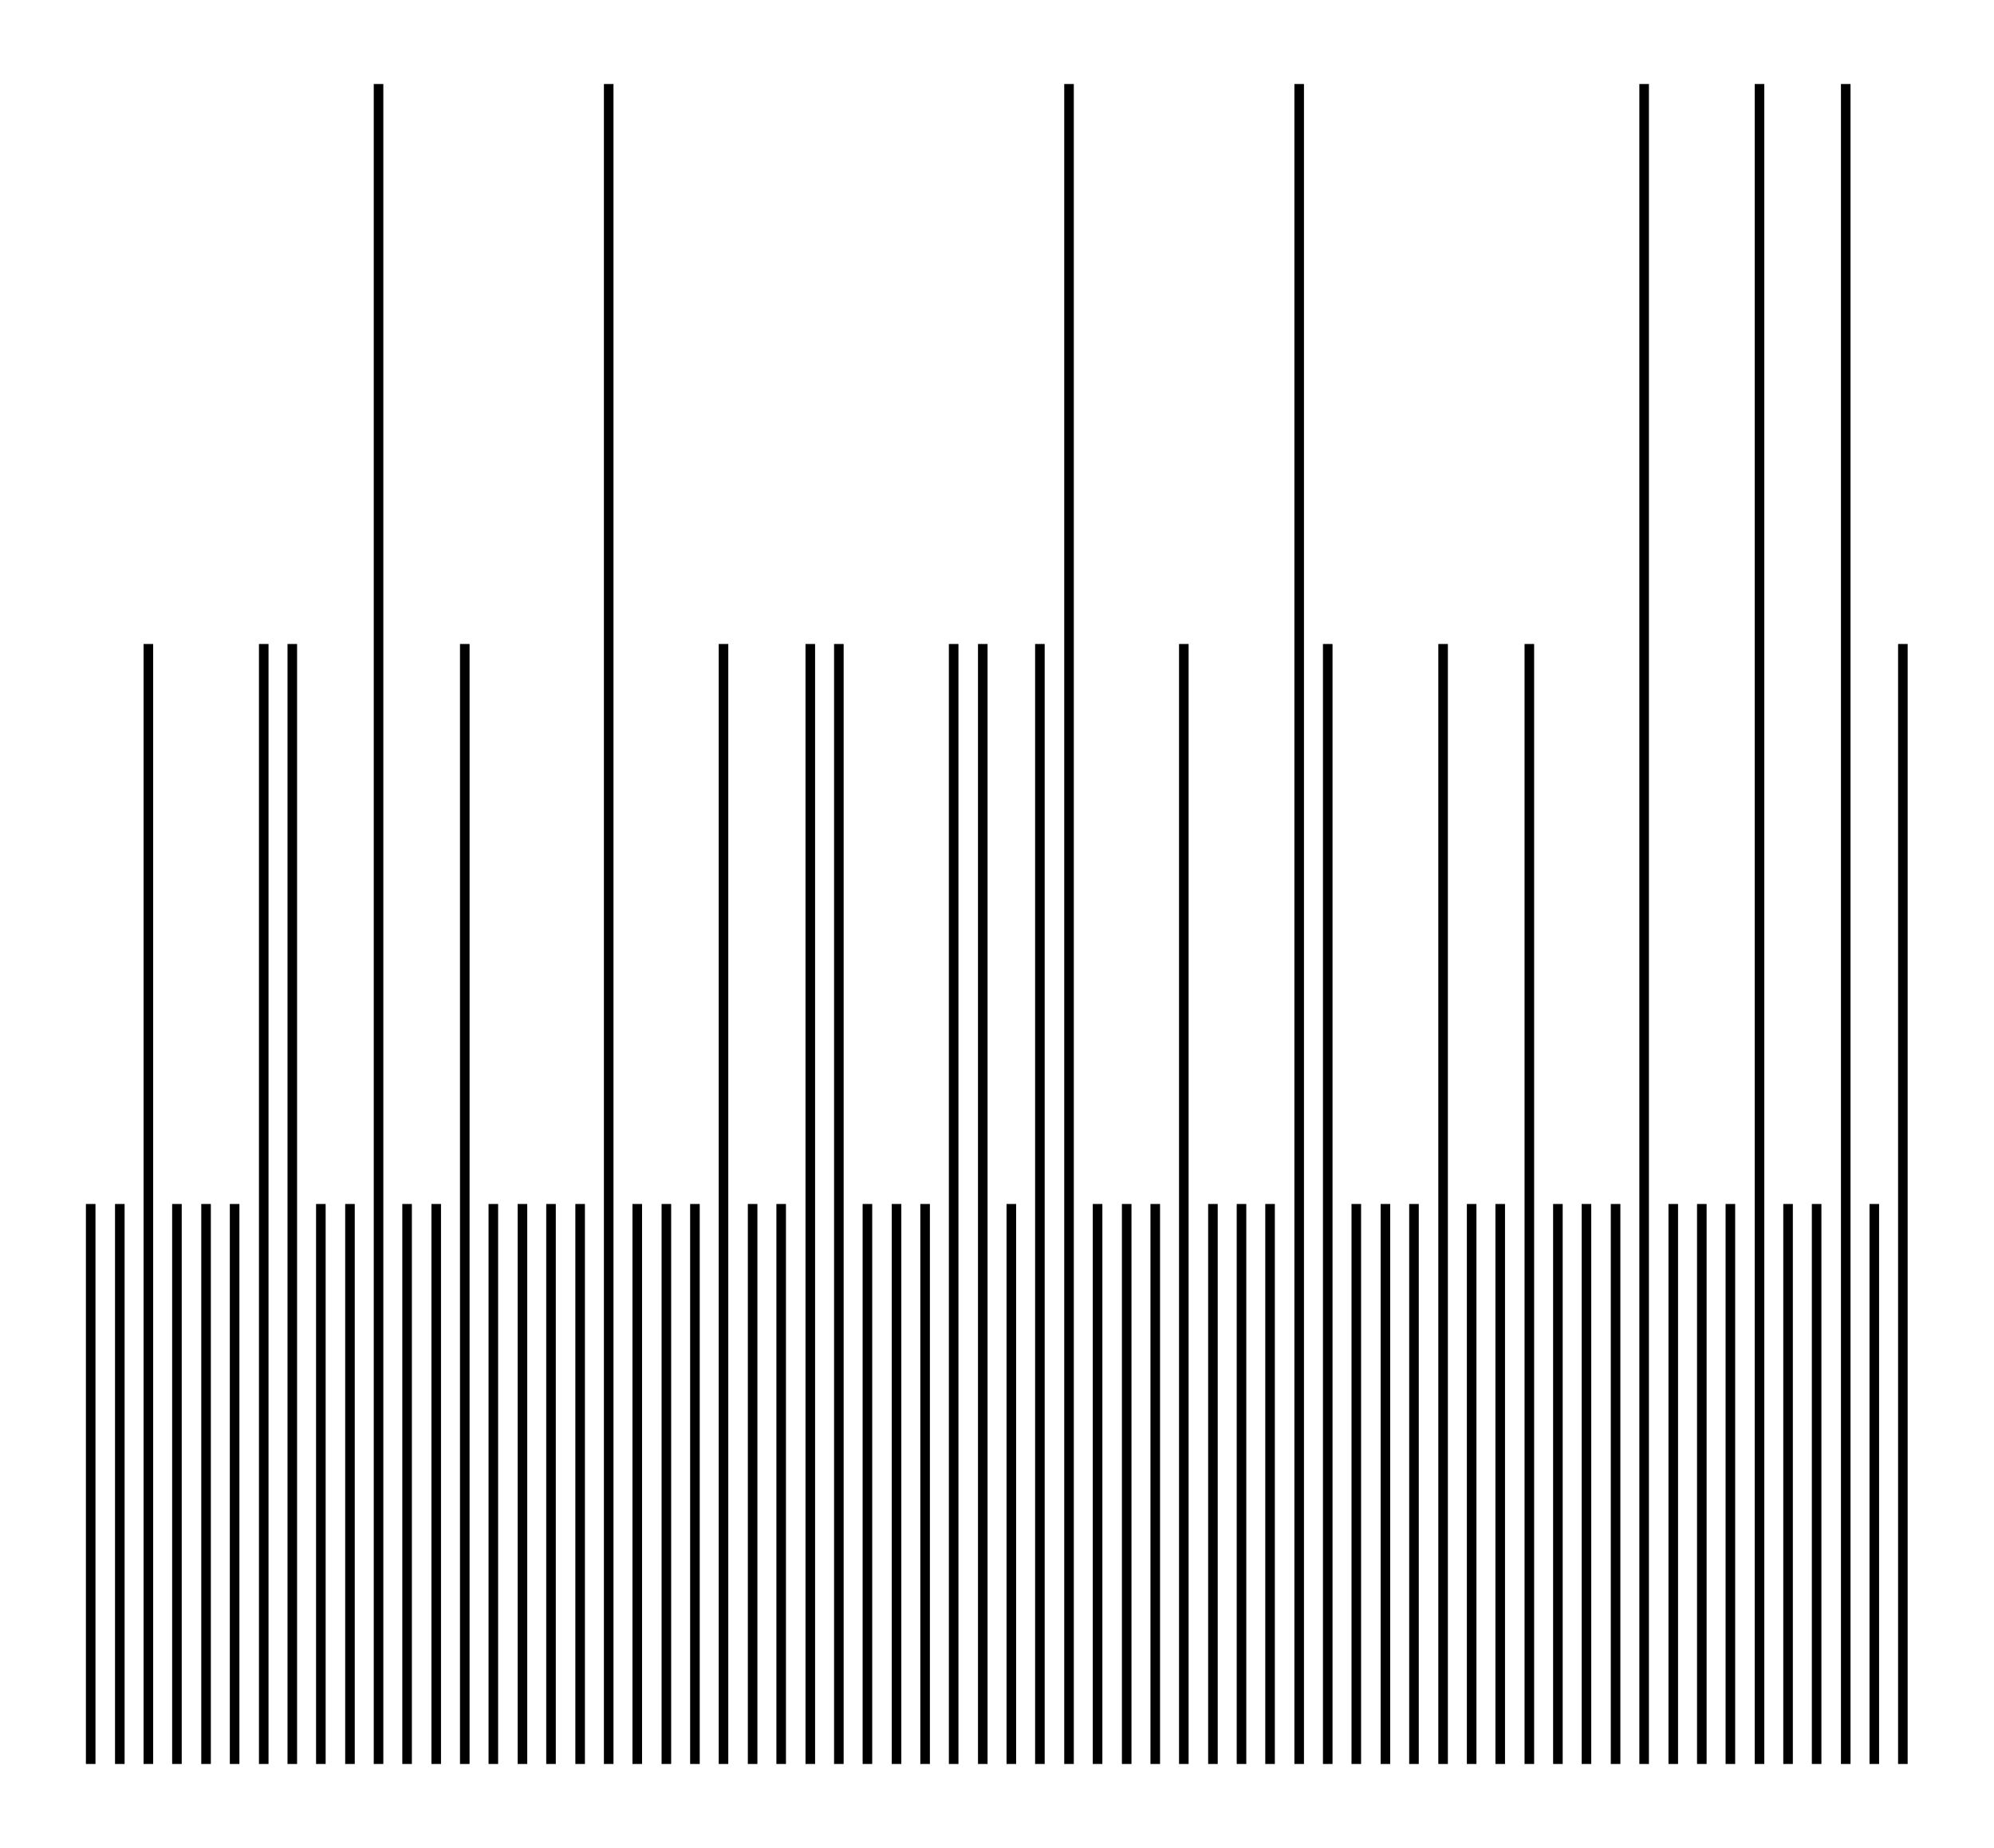
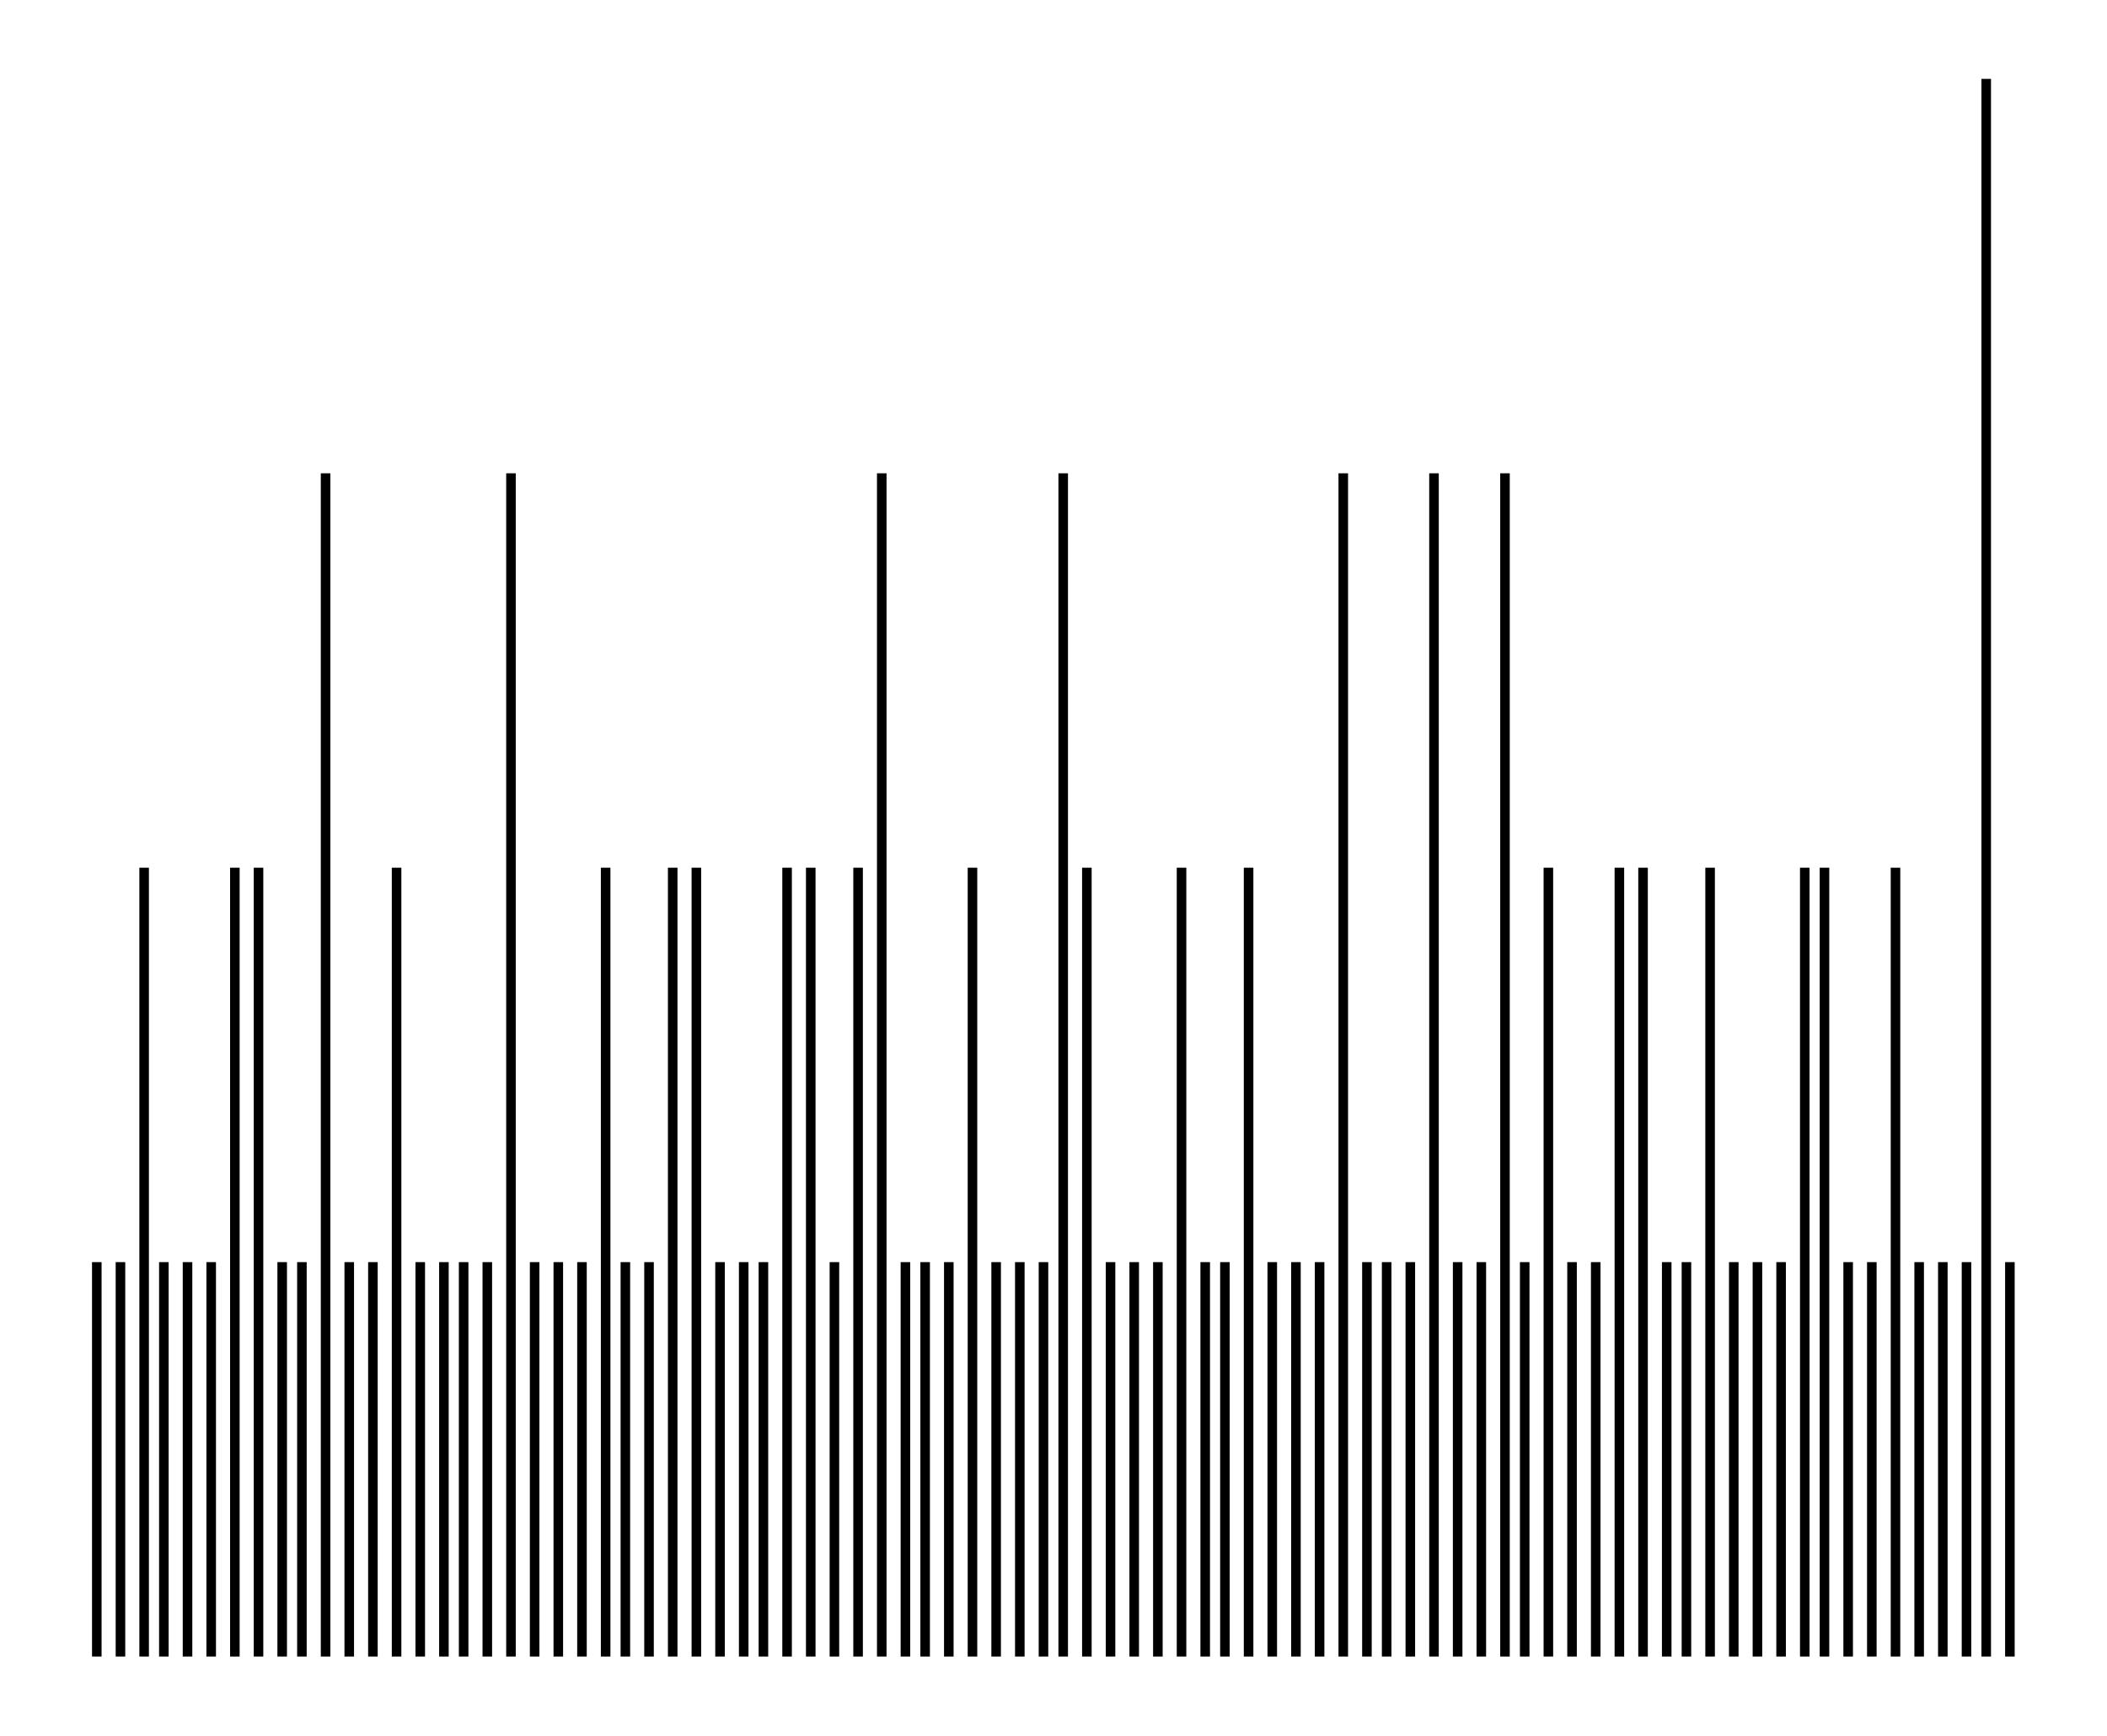
- <svg xmlns="http://www.w3.org/2000/svg" width="107.9" height="100.0" viewBox="-3.288 -5.000 117.869 110.000">
-   <g fill="none" stroke="black" stroke-width="0.015%" transform="translate(0, 100) scale(33.3333, -33.3333)">
-     <line x1="0.051" y1="0.000" x2="0.051" y2="1.000" />
-     <line x1="0.103" y1="0.000" x2="0.103" y2="1.000" />
-     <line x1="0.154" y1="0.000" x2="0.154" y2="2.000" />
-     <line x1="0.205" y1="0.000" x2="0.205" y2="1.000" />
-     <line x1="0.257" y1="0.000" x2="0.257" y2="1.000" />
-     <line x1="0.308" y1="0.000" x2="0.308" y2="1.000" />
-     <line x1="0.360" y1="0.000" x2="0.360" y2="2.000" />
-     <line x1="0.411" y1="0.000" x2="0.411" y2="2.000" />
-     <line x1="0.462" y1="0.000" x2="0.462" y2="1.000" />
-     <line x1="0.514" y1="0.000" x2="0.514" y2="1.000" />
-     <line x1="0.565" y1="0.000" x2="0.565" y2="3.000" />
-     <line x1="0.616" y1="0.000" x2="0.616" y2="1.000" />
-     <line x1="0.668" y1="0.000" x2="0.668" y2="1.000" />
-     <line x1="0.719" y1="0.000" x2="0.719" y2="2.000" />
-     <line x1="0.770" y1="0.000" x2="0.770" y2="1.000" />
-     <line x1="0.822" y1="0.000" x2="0.822" y2="1.000" />
-     <line x1="0.873" y1="0.000" x2="0.873" y2="1.000" />
-     <line x1="0.925" y1="0.000" x2="0.925" y2="1.000" />
-     <line x1="0.976" y1="0.000" x2="0.976" y2="3.000" />
-     <line x1="1.027" y1="0.000" x2="1.027" y2="1.000" />
-     <line x1="1.079" y1="0.000" x2="1.079" y2="1.000" />
-     <line x1="1.130" y1="0.000" x2="1.130" y2="1.000" />
-     <line x1="1.181" y1="0.000" x2="1.181" y2="2.000" />
-     <line x1="1.233" y1="0.000" x2="1.233" y2="1.000" />
-     <line x1="1.284" y1="0.000" x2="1.284" y2="1.000" />
-     <line x1="1.336" y1="0.000" x2="1.336" y2="2.000" />
-     <line x1="1.387" y1="0.000" x2="1.387" y2="2.000" />
-     <line x1="1.438" y1="0.000" x2="1.438" y2="1.000" />
-     <line x1="1.490" y1="0.000" x2="1.490" y2="1.000" />
-     <line x1="1.541" y1="0.000" x2="1.541" y2="1.000" />
-     <line x1="1.592" y1="0.000" x2="1.592" y2="2.000" />
-     <line x1="1.644" y1="0.000" x2="1.644" y2="2.000" />
-     <line x1="1.695" y1="0.000" x2="1.695" y2="1.000" />
-     <line x1="1.746" y1="0.000" x2="1.746" y2="2.000" />
-     <line x1="1.798" y1="0.000" x2="1.798" y2="3.000" />
-     <line x1="1.849" y1="0.000" x2="1.849" y2="1.000" />
-     <line x1="1.901" y1="0.000" x2="1.901" y2="1.000" />
-     <line x1="1.952" y1="0.000" x2="1.952" y2="1.000" />
-     <line x1="2.003" y1="0.000" x2="2.003" y2="2.000" />
-     <line x1="2.055" y1="0.000" x2="2.055" y2="1.000" />
-     <line x1="2.106" y1="0.000" x2="2.106" y2="1.000" />
-     <line x1="2.157" y1="0.000" x2="2.157" y2="1.000" />
-     <line x1="2.209" y1="0.000" x2="2.209" y2="3.000" />
-     <line x1="2.260" y1="0.000" x2="2.260" y2="2.000" />
-     <line x1="2.311" y1="0.000" x2="2.311" y2="1.000" />
-     <line x1="2.363" y1="0.000" x2="2.363" y2="1.000" />
-     <line x1="2.414" y1="0.000" x2="2.414" y2="1.000" />
-     <line x1="2.466" y1="0.000" x2="2.466" y2="2.000" />
-     <line x1="2.517" y1="0.000" x2="2.517" y2="1.000" />
-     <line x1="2.568" y1="0.000" x2="2.568" y2="1.000" />
-     <line x1="2.620" y1="0.000" x2="2.620" y2="2.000" />
-     <line x1="2.671" y1="0.000" x2="2.671" y2="1.000" />
-     <line x1="2.722" y1="0.000" x2="2.722" y2="1.000" />
-     <line x1="2.774" y1="0.000" x2="2.774" y2="1.000" />
-     <line x1="2.825" y1="0.000" x2="2.825" y2="3.000" />
-     <line x1="2.877" y1="0.000" x2="2.877" y2="1.000" />
-     <line x1="2.928" y1="0.000" x2="2.928" y2="1.000" />
-     <line x1="2.979" y1="0.000" x2="2.979" y2="1.000" />
-     <line x1="3.031" y1="0.000" x2="3.031" y2="3.000" />
-     <line x1="3.082" y1="0.000" x2="3.082" y2="1.000" />
-     <line x1="3.133" y1="0.000" x2="3.133" y2="1.000" />
-     <line x1="3.185" y1="0.000" x2="3.185" y2="3.000" />
-     <line x1="3.236" y1="0.000" x2="3.236" y2="1.000" />
-     <line x1="3.287" y1="0.000" x2="3.287" y2="2.000" />
+ <svg xmlns="http://www.w3.org/2000/svg" width="121.4" height="100.0" viewBox="-3.54 -5.00 131.35 110.00">
+   <g fill="none" stroke="black" stroke-width="0.02%" transform="translate(0, 100) scale(25, -25)">
+     <line x1="0.06" y1="0.00" x2="0.06" y2="1.00" />
+     <line x1="0.12" y1="0.00" x2="0.12" y2="1.00" />
+     <line x1="0.18" y1="0.00" x2="0.18" y2="2.00" />
+     <line x1="0.23" y1="0.00" x2="0.23" y2="1.00" />
+     <line x1="0.29" y1="0.00" x2="0.29" y2="1.00" />
+     <line x1="0.35" y1="0.00" x2="0.35" y2="1.00" />
+     <line x1="0.41" y1="0.00" x2="0.41" y2="2.00" />
+     <line x1="0.47" y1="0.00" x2="0.47" y2="2.00" />
+     <line x1="0.53" y1="0.00" x2="0.53" y2="1.00" />
+     <line x1="0.58" y1="0.00" x2="0.58" y2="1.00" />
+     <line x1="0.64" y1="0.00" x2="0.64" y2="3.00" />
+     <line x1="0.70" y1="0.00" x2="0.70" y2="1.00" />
+     <line x1="0.76" y1="0.00" x2="0.76" y2="1.00" />
+     <line x1="0.82" y1="0.00" x2="0.82" y2="2.00" />
+     <line x1="0.88" y1="0.00" x2="0.88" y2="1.00" />
+     <line x1="0.94" y1="0.00" x2="0.94" y2="1.00" />
+     <line x1="0.99" y1="0.00" x2="0.99" y2="1.00" />
+     <line x1="1.05" y1="0.00" x2="1.05" y2="1.00" />
+     <line x1="1.11" y1="0.00" x2="1.11" y2="3.00" />
+     <line x1="1.17" y1="0.00" x2="1.17" y2="1.00" />
+     <line x1="1.23" y1="0.00" x2="1.23" y2="1.00" />
+     <line x1="1.29" y1="0.00" x2="1.29" y2="1.00" />
+     <line x1="1.35" y1="0.00" x2="1.35" y2="2.00" />
+     <line x1="1.40" y1="0.00" x2="1.40" y2="1.00" />
+     <line x1="1.46" y1="0.00" x2="1.46" y2="1.00" />
+     <line x1="1.52" y1="0.00" x2="1.52" y2="2.00" />
+     <line x1="1.58" y1="0.00" x2="1.58" y2="2.00" />
+     <line x1="1.64" y1="0.00" x2="1.64" y2="1.00" />
+     <line x1="1.70" y1="0.00" x2="1.70" y2="1.00" />
+     <line x1="1.75" y1="0.00" x2="1.75" y2="1.00" />
+     <line x1="1.81" y1="0.00" x2="1.81" y2="2.00" />
+     <line x1="1.87" y1="0.00" x2="1.87" y2="2.00" />
+     <line x1="1.93" y1="0.00" x2="1.93" y2="1.00" />
+     <line x1="1.99" y1="0.00" x2="1.99" y2="2.00" />
+     <line x1="2.05" y1="0.00" x2="2.05" y2="3.00" />
+     <line x1="2.11" y1="0.00" x2="2.11" y2="1.00" />
+     <line x1="2.16" y1="0.00" x2="2.16" y2="1.00" />
+     <line x1="2.22" y1="0.00" x2="2.22" y2="1.00" />
+     <line x1="2.28" y1="0.00" x2="2.28" y2="2.00" />
+     <line x1="2.34" y1="0.00" x2="2.34" y2="1.00" />
+     <line x1="2.40" y1="0.00" x2="2.40" y2="1.00" />
+     <line x1="2.46" y1="0.00" x2="2.46" y2="1.00" />
+     <line x1="2.51" y1="0.00" x2="2.51" y2="3.00" />
+     <line x1="2.57" y1="0.00" x2="2.57" y2="2.00" />
+     <line x1="2.63" y1="0.00" x2="2.63" y2="1.00" />
+     <line x1="2.69" y1="0.00" x2="2.69" y2="1.00" />
+     <line x1="2.75" y1="0.00" x2="2.75" y2="1.00" />
+     <line x1="2.81" y1="0.00" x2="2.81" y2="2.00" />
+     <line x1="2.87" y1="0.00" x2="2.87" y2="1.00" />
+     <line x1="2.92" y1="0.00" x2="2.92" y2="1.00" />
+     <line x1="2.98" y1="0.00" x2="2.98" y2="2.00" />
+     <line x1="3.04" y1="0.00" x2="3.04" y2="1.00" />
+     <line x1="3.10" y1="0.00" x2="3.10" y2="1.00" />
+     <line x1="3.16" y1="0.00" x2="3.16" y2="1.00" />
+     <line x1="3.22" y1="0.00" x2="3.22" y2="3.00" />
+     <line x1="3.28" y1="0.00" x2="3.28" y2="1.00" />
+     <line x1="3.33" y1="0.00" x2="3.33" y2="1.00" />
+     <line x1="3.39" y1="0.00" x2="3.39" y2="1.00" />
+     <line x1="3.45" y1="0.00" x2="3.45" y2="3.00" />
+     <line x1="3.51" y1="0.00" x2="3.51" y2="1.00" />
+     <line x1="3.57" y1="0.00" x2="3.57" y2="1.00" />
+     <line x1="3.63" y1="0.00" x2="3.63" y2="3.00" />
+     <line x1="3.68" y1="0.00" x2="3.68" y2="1.00" />
+     <line x1="3.74" y1="0.00" x2="3.74" y2="2.00" />
+     <line x1="3.80" y1="0.00" x2="3.80" y2="1.00" />
+     <line x1="3.86" y1="0.00" x2="3.86" y2="1.00" />
+     <line x1="3.92" y1="0.00" x2="3.92" y2="2.00" />
+     <line x1="3.98" y1="0.00" x2="3.98" y2="2.00" />
+     <line x1="4.04" y1="0.00" x2="4.04" y2="1.00" />
+     <line x1="4.09" y1="0.00" x2="4.09" y2="1.00" />
+     <line x1="4.15" y1="0.00" x2="4.15" y2="2.00" />
+     <line x1="4.21" y1="0.00" x2="4.21" y2="1.00" />
+     <line x1="4.27" y1="0.00" x2="4.27" y2="1.00" />
+     <line x1="4.33" y1="0.00" x2="4.33" y2="1.00" />
+     <line x1="4.39" y1="0.00" x2="4.39" y2="2.00" />
+     <line x1="4.44" y1="0.00" x2="4.44" y2="2.00" />
+     <line x1="4.50" y1="0.00" x2="4.50" y2="1.00" />
+     <line x1="4.56" y1="0.00" x2="4.56" y2="1.00" />
+     <line x1="4.62" y1="0.00" x2="4.62" y2="2.00" />
+     <line x1="4.68" y1="0.00" x2="4.68" y2="1.00" />
+     <line x1="4.74" y1="0.00" x2="4.74" y2="1.00" />
+     <line x1="4.80" y1="0.00" x2="4.80" y2="1.00" />
+     <line x1="4.85" y1="0.00" x2="4.85" y2="4.00" />
+     <line x1="4.91" y1="0.00" x2="4.91" y2="1.00" />
  </g>
</svg>
